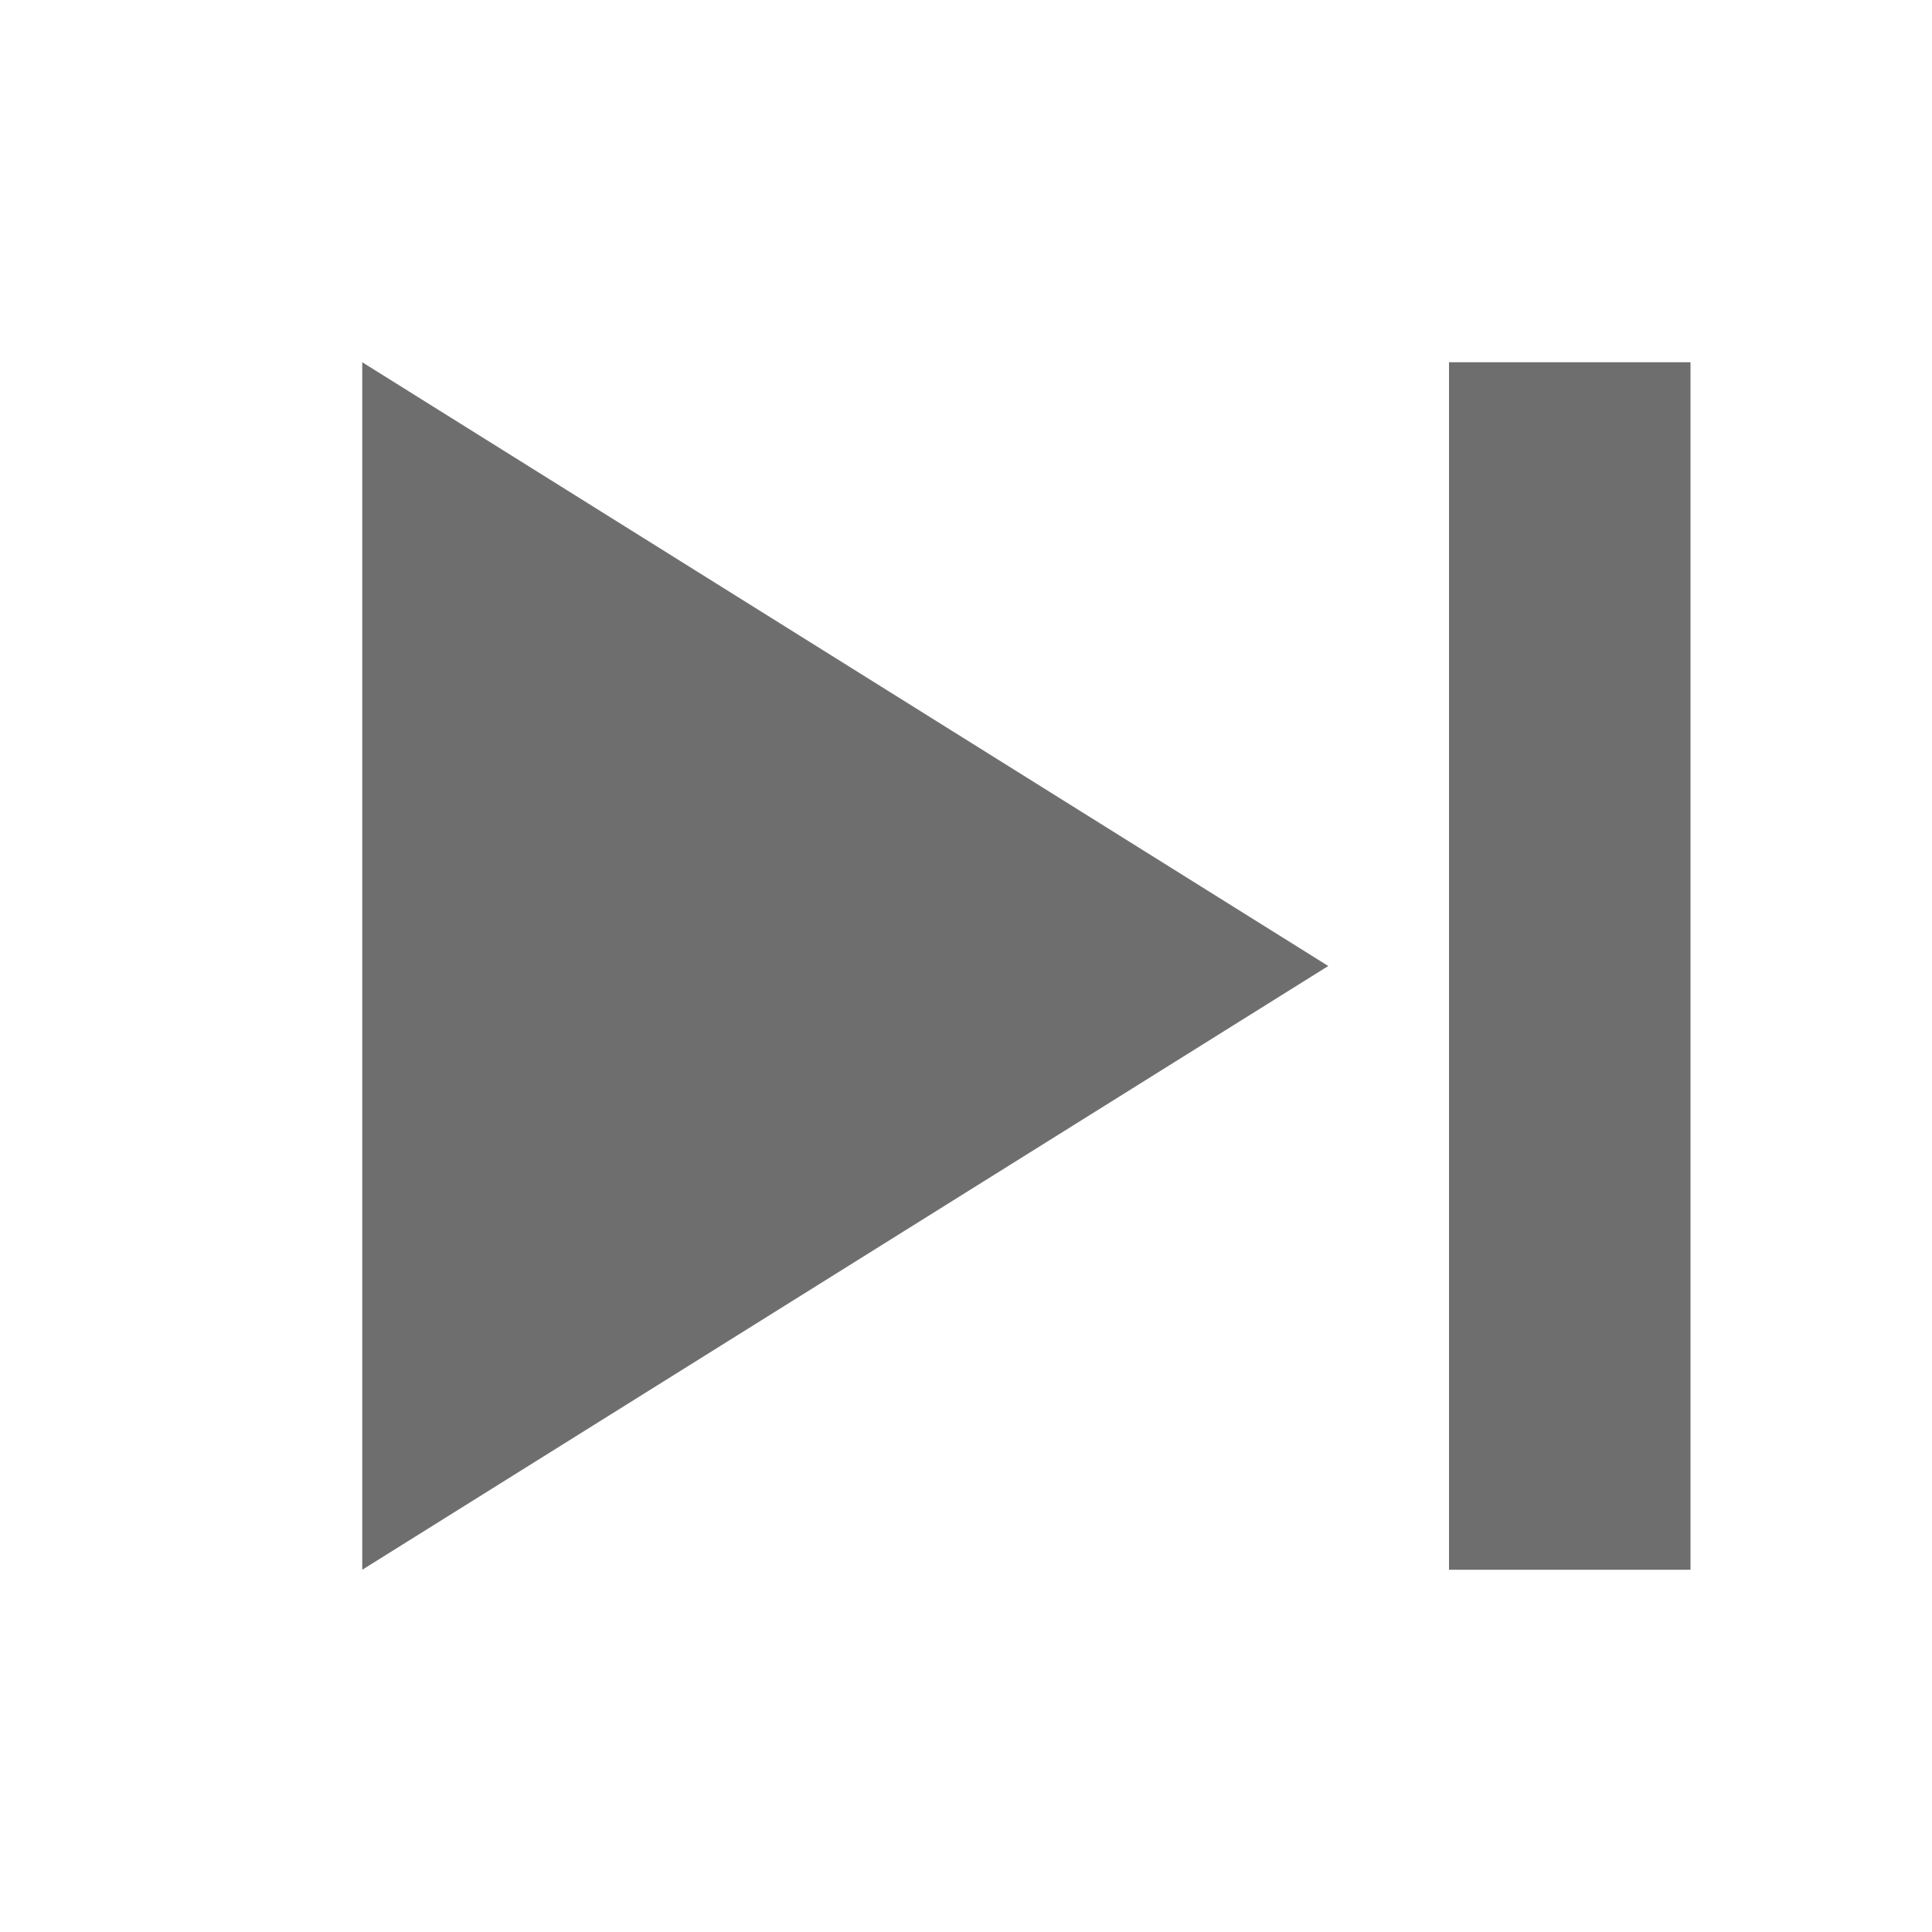
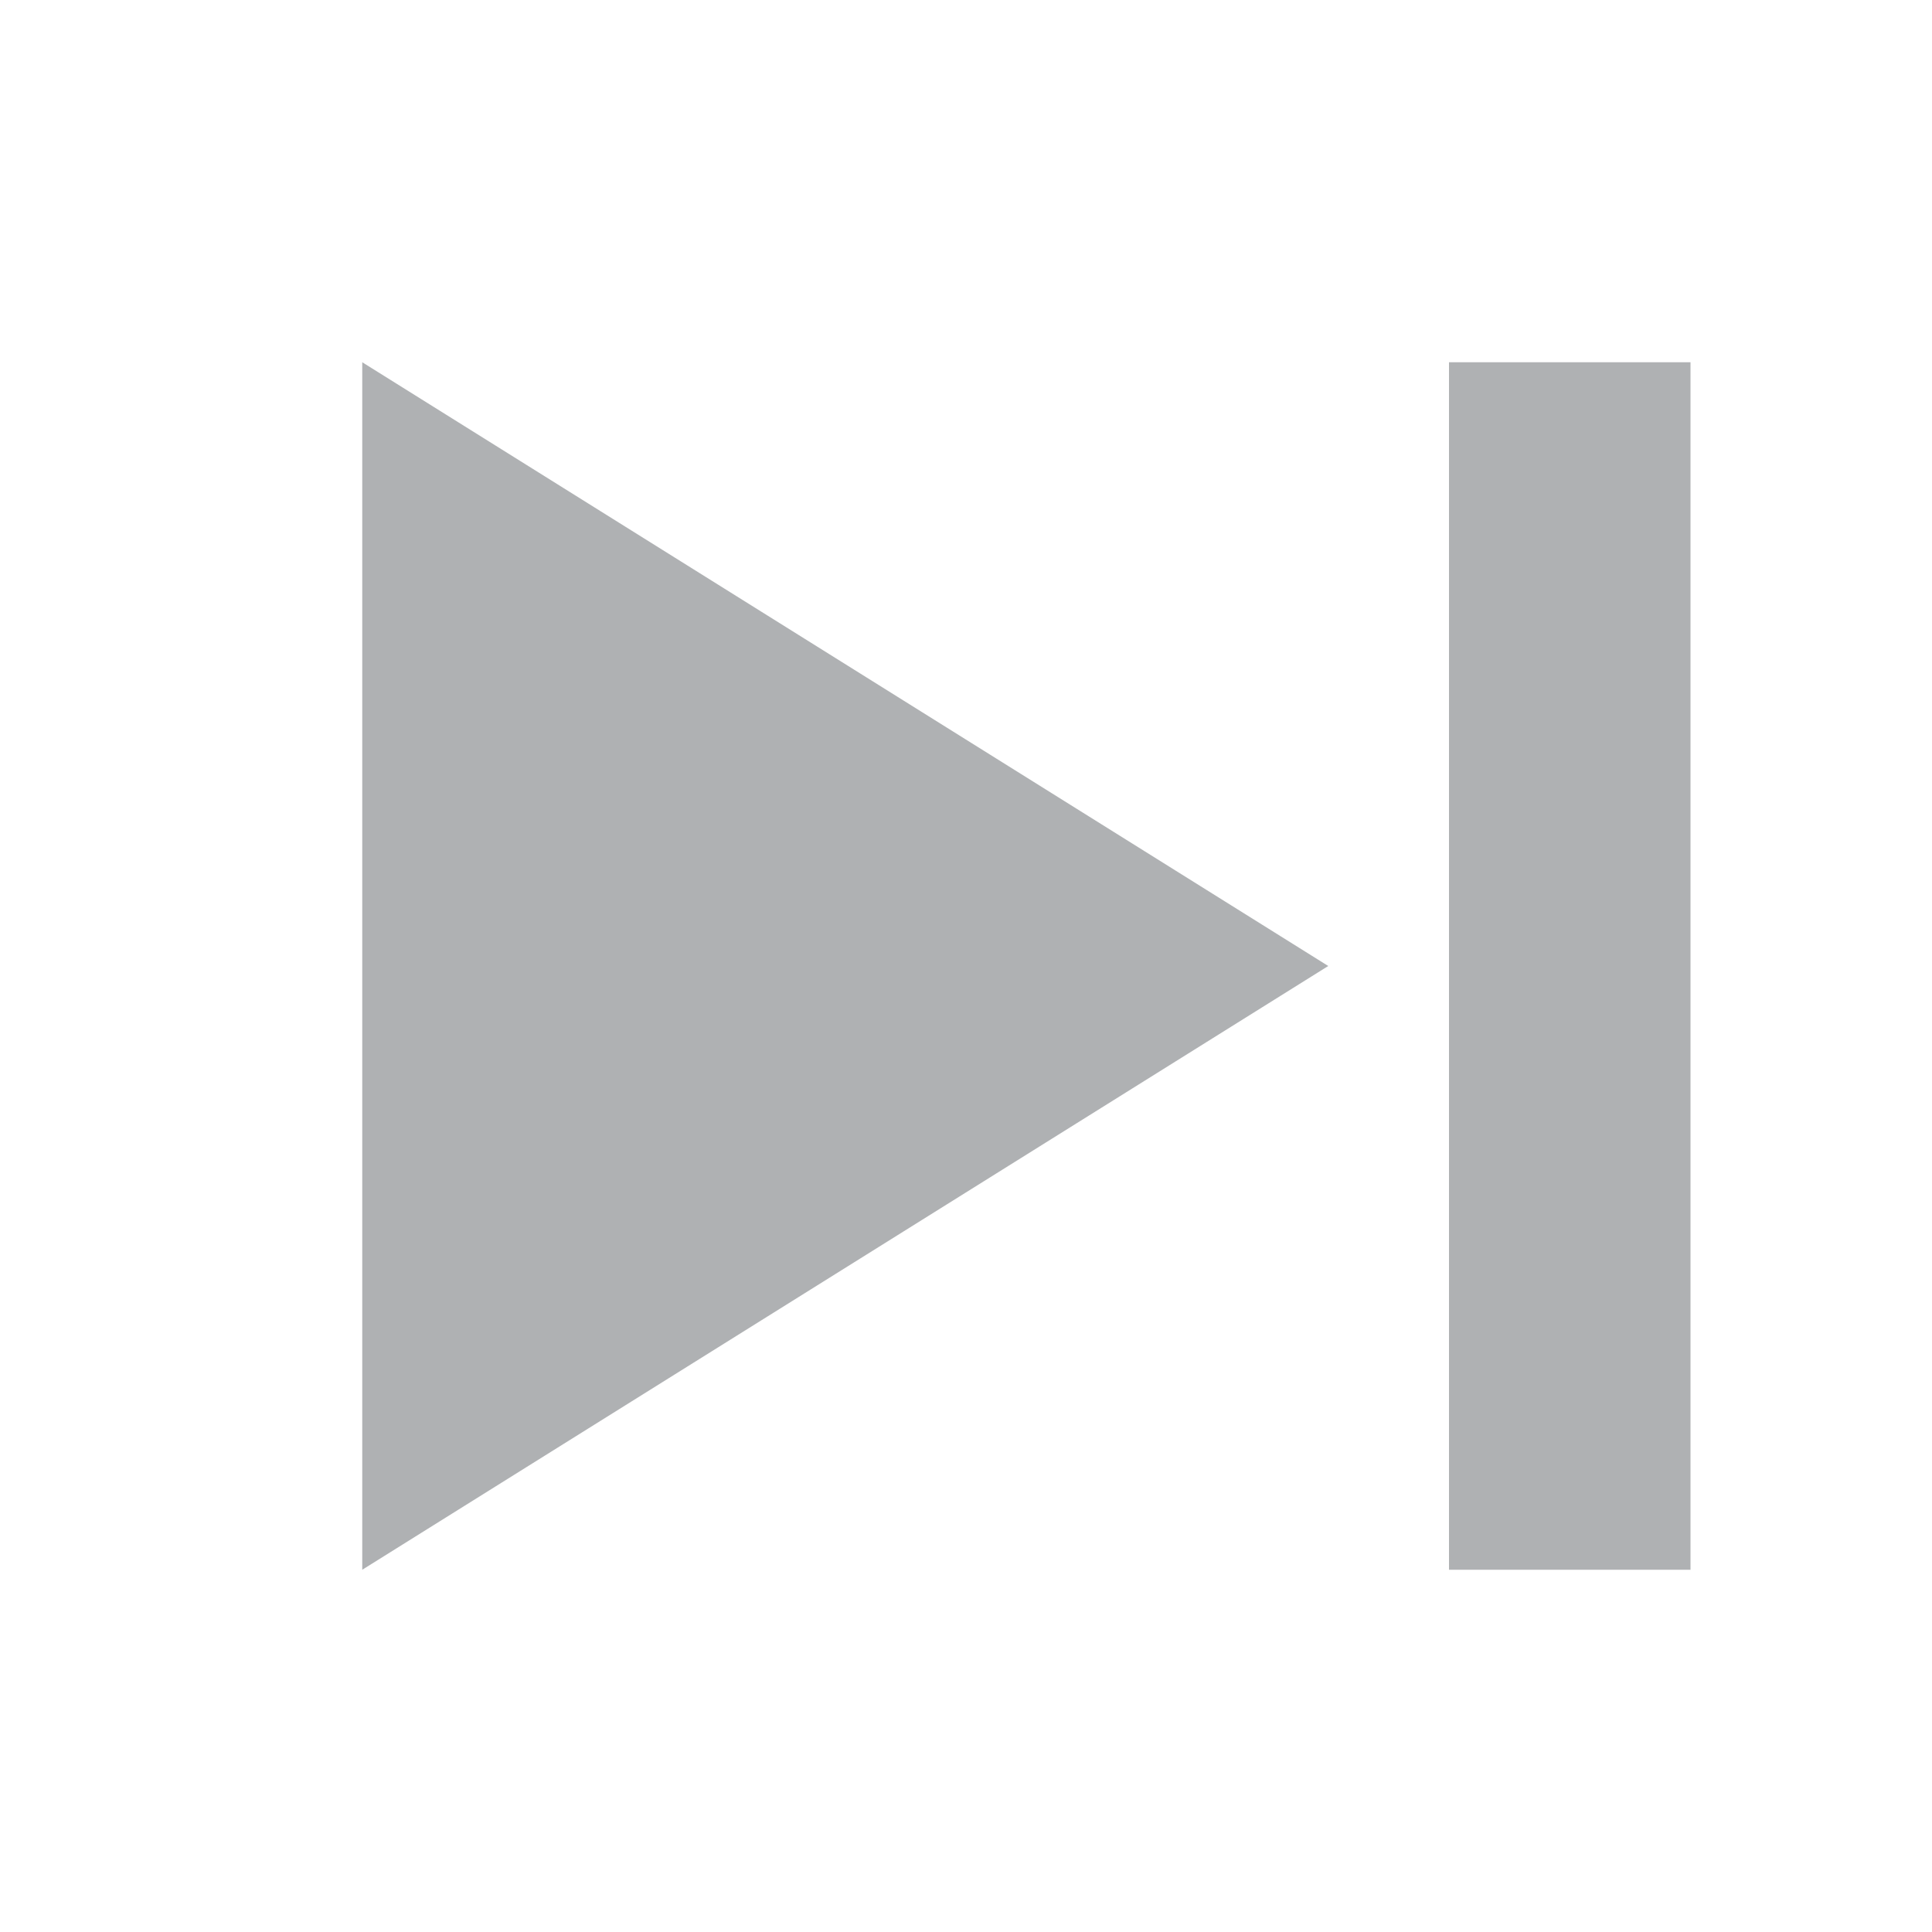
<svg xmlns="http://www.w3.org/2000/svg" version="1.1" id="Layer_1" x="0" y="0" viewBox="0 0 16 16" xml:space="preserve">
-   <path fill="#6e6e6e" d="M3 3l8 5-8 5V3zM12 13V3h2v10h-2z" />
+   <path fill="#AFB1B3" d="M3 3l8 5-8 5V3zM12 13V3h2v10h-2z" />
</svg>
